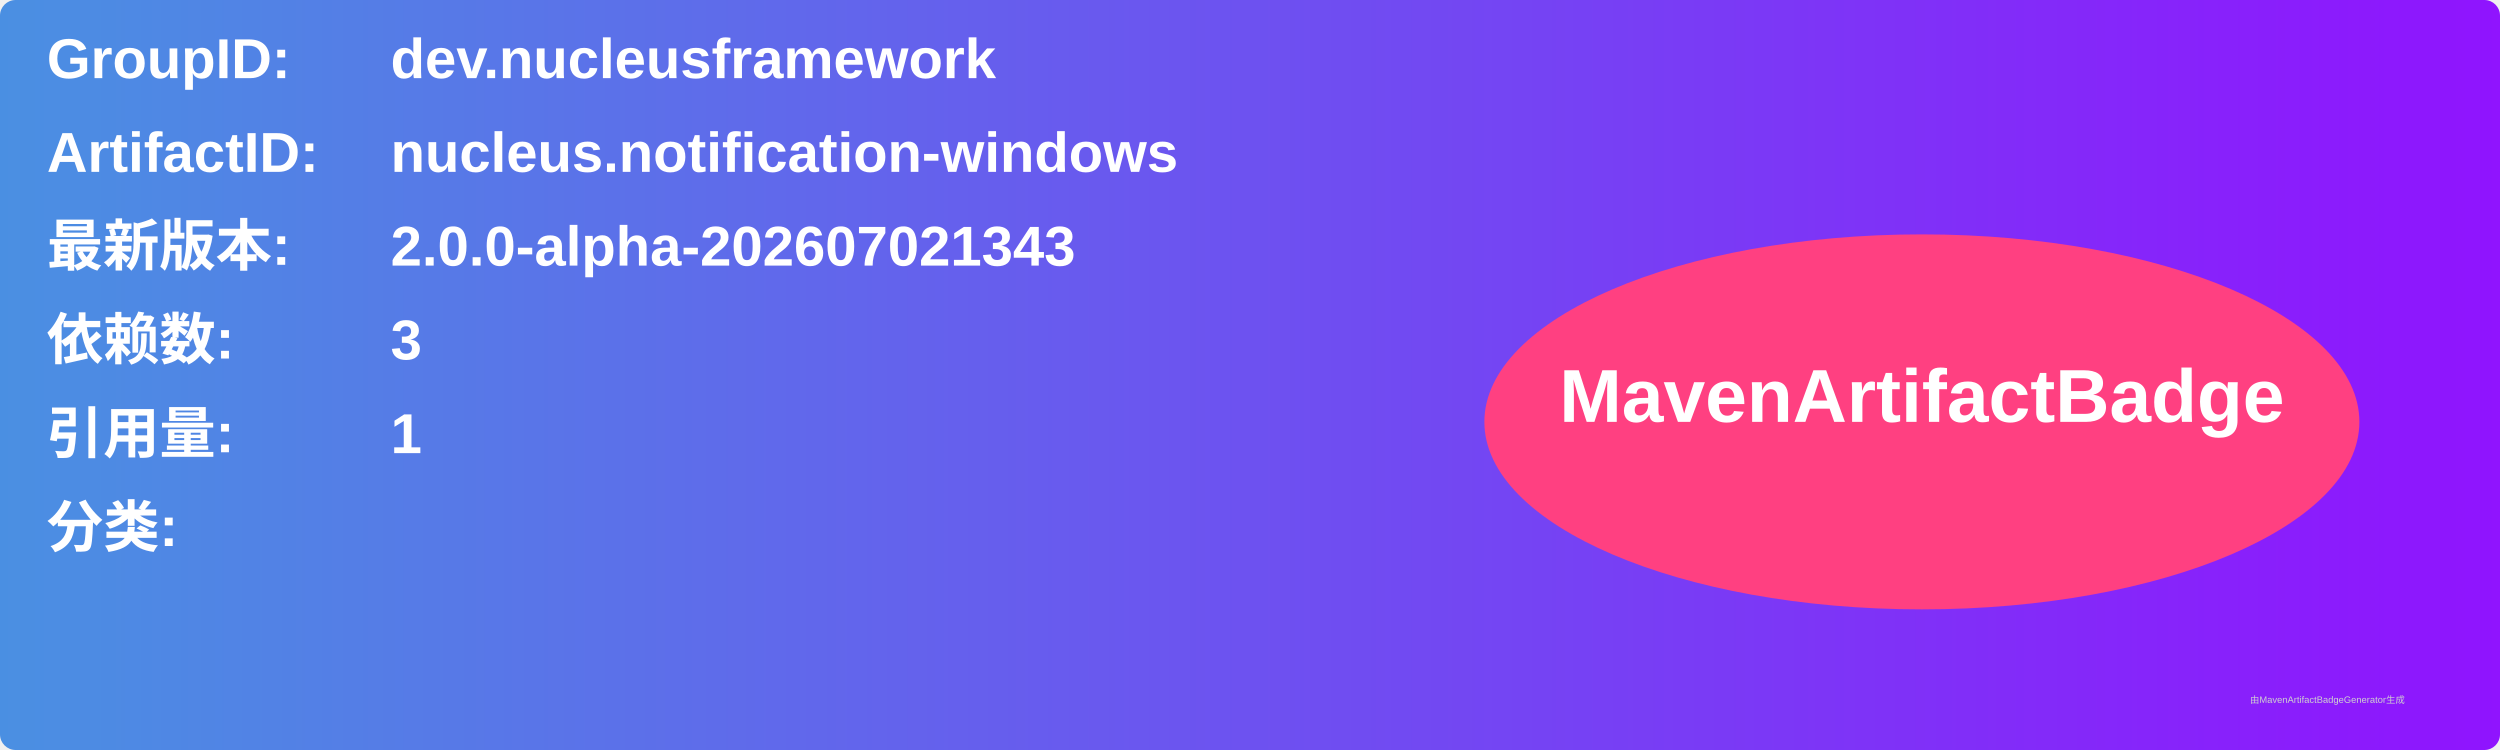
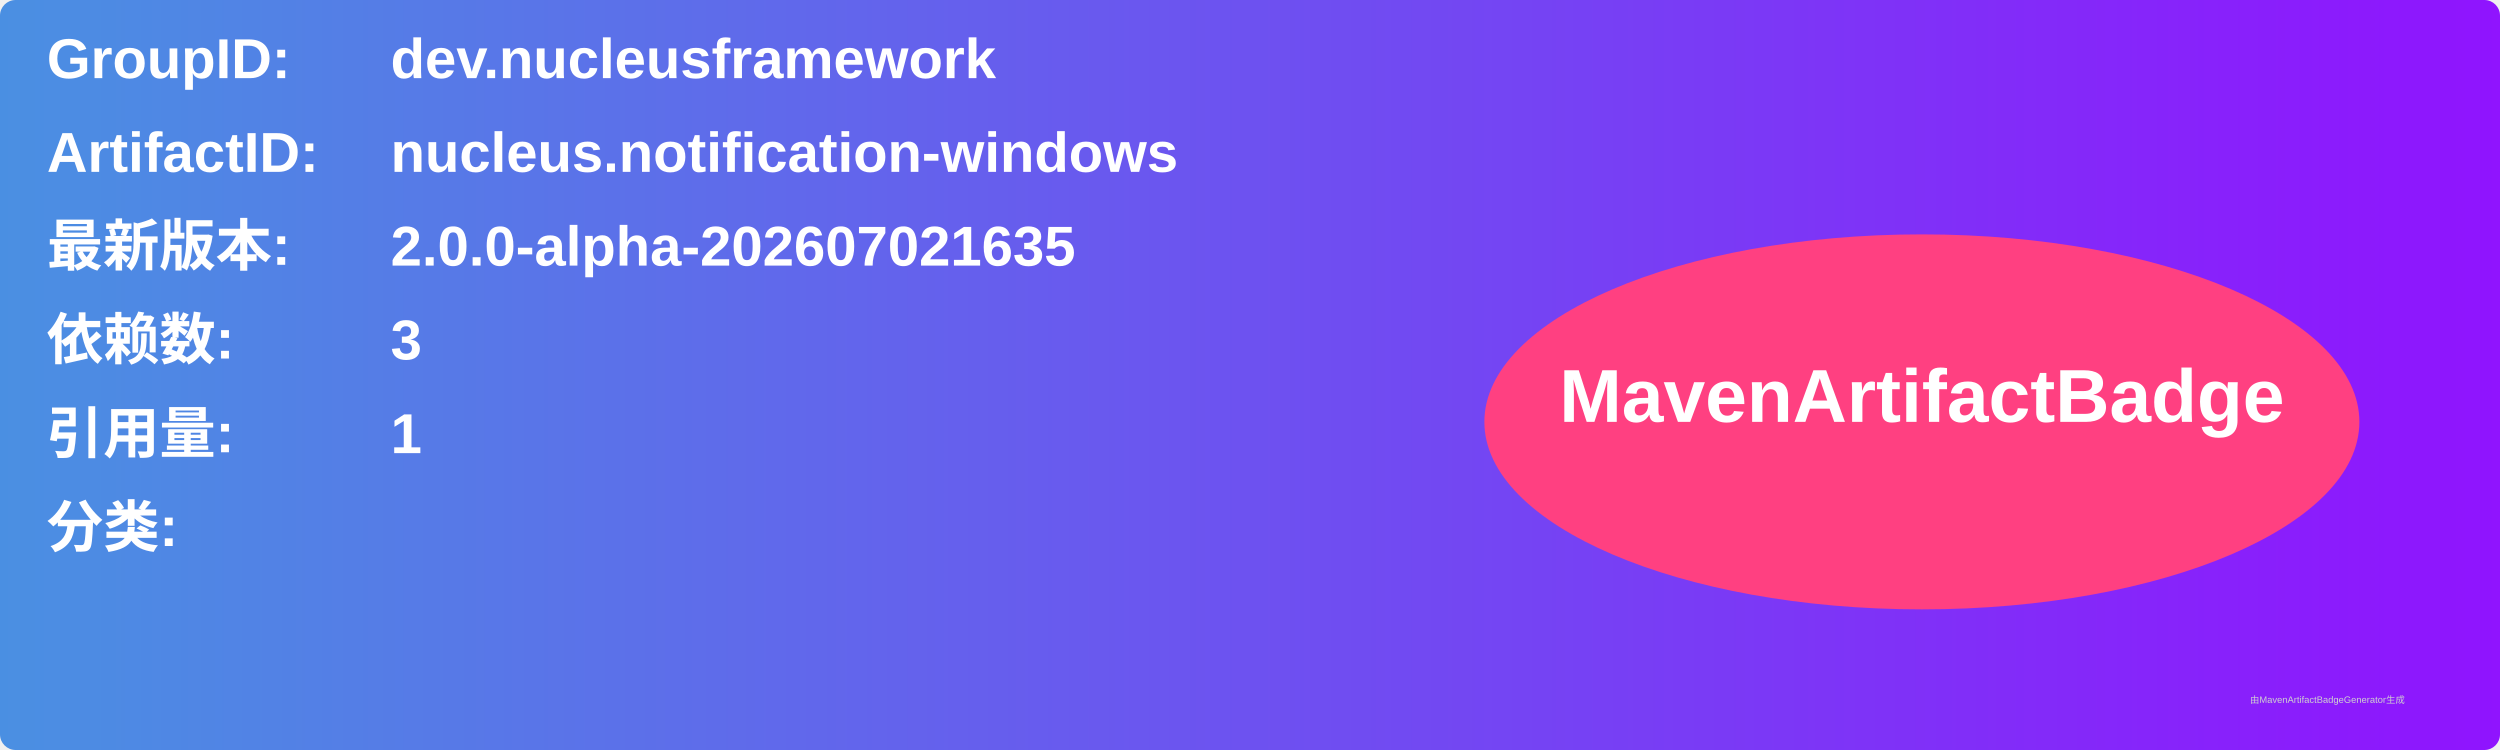
<svg xmlns="http://www.w3.org/2000/svg" width="800" height="240" viewBox="0 0 800 240">
  <linearGradient id="grad" x1="0%" y1="0%" x2="100%" y2="0%">
    <stop offset="0%" stop-color="#4a90e2" />
    <stop offset="100%" stop-color="#9013fe" />
  </linearGradient>
  <rect width="100%" height="100%" rx="5" ry="5" fill="url(#grad)" />
  <g transform="translate(15, 15)">
    <text x="0" y="10" font-family="Arial" font-size="18" fill="white" font-weight="bold" width="260">GroupID:</text>
    <text x="110" y="10" font-family="Arial" font-size="18" fill="white" font-weight="bold" width="460">dev.nucleusframework</text>
    <text x="0" y="40" font-family="Arial" font-size="18" fill="white" font-weight="bold" width="260">ArtifactID:</text>
    <text x="110" y="40" font-family="Arial" font-size="18" fill="white" font-weight="bold" width="460">nucleus.notification-windows</text>
    <text x="0" y="70" font-family="Arial" font-size="18" fill="white" font-weight="bold">最新版本:</text>
    <text x="110" y="70" font-family="Arial" font-size="18" fill="white" font-weight="bold">
-       <tspan font-weight="bold">2.0.0-alpha-202607021343</tspan>
+       <tspan font-weight="bold">2.0.0-alpha-202607021635</tspan>
    </text>
    <text x="0" y="100" font-family="Arial" font-size="18" fill="white" font-weight="bold">依赖数: </text>
    <text x="110" y="100" font-family="Arial" font-size="18" fill="white">
      <tspan font-weight="bold">3</tspan>
    </text>
    <text x="0" y="130" font-family="Arial" font-size="18" fill="white" font-weight="bold">引用量: </text>
    <text x="110" y="130" font-family="Arial" font-size="18" fill="white">
      <tspan font-weight="bold">1</tspan>
    </text>
    <text x="0" y="160" font-family="Arial" font-size="18" fill="white" font-weight="bold">分类:</text>
    <text x="10" y="190" font-family="Arial" font-size="10" fill="white">
      <tspan font-weight="bold" />
    </text>
    <ellipse cx="600" cy="120" rx="140" ry="60" fill="#ff4081" />
    <text x="600" y="120" text-anchor="middle" font-family="Arial" font-size="24" fill="white" font-weight="bold">MavenArtifactBadge</text>
  </g>
  <text x="720" y="225" font-family="Arial" font-size="3" fill="#d0d0d0">由MavenArtifactBadgeGenerator生成</text>
</svg>
